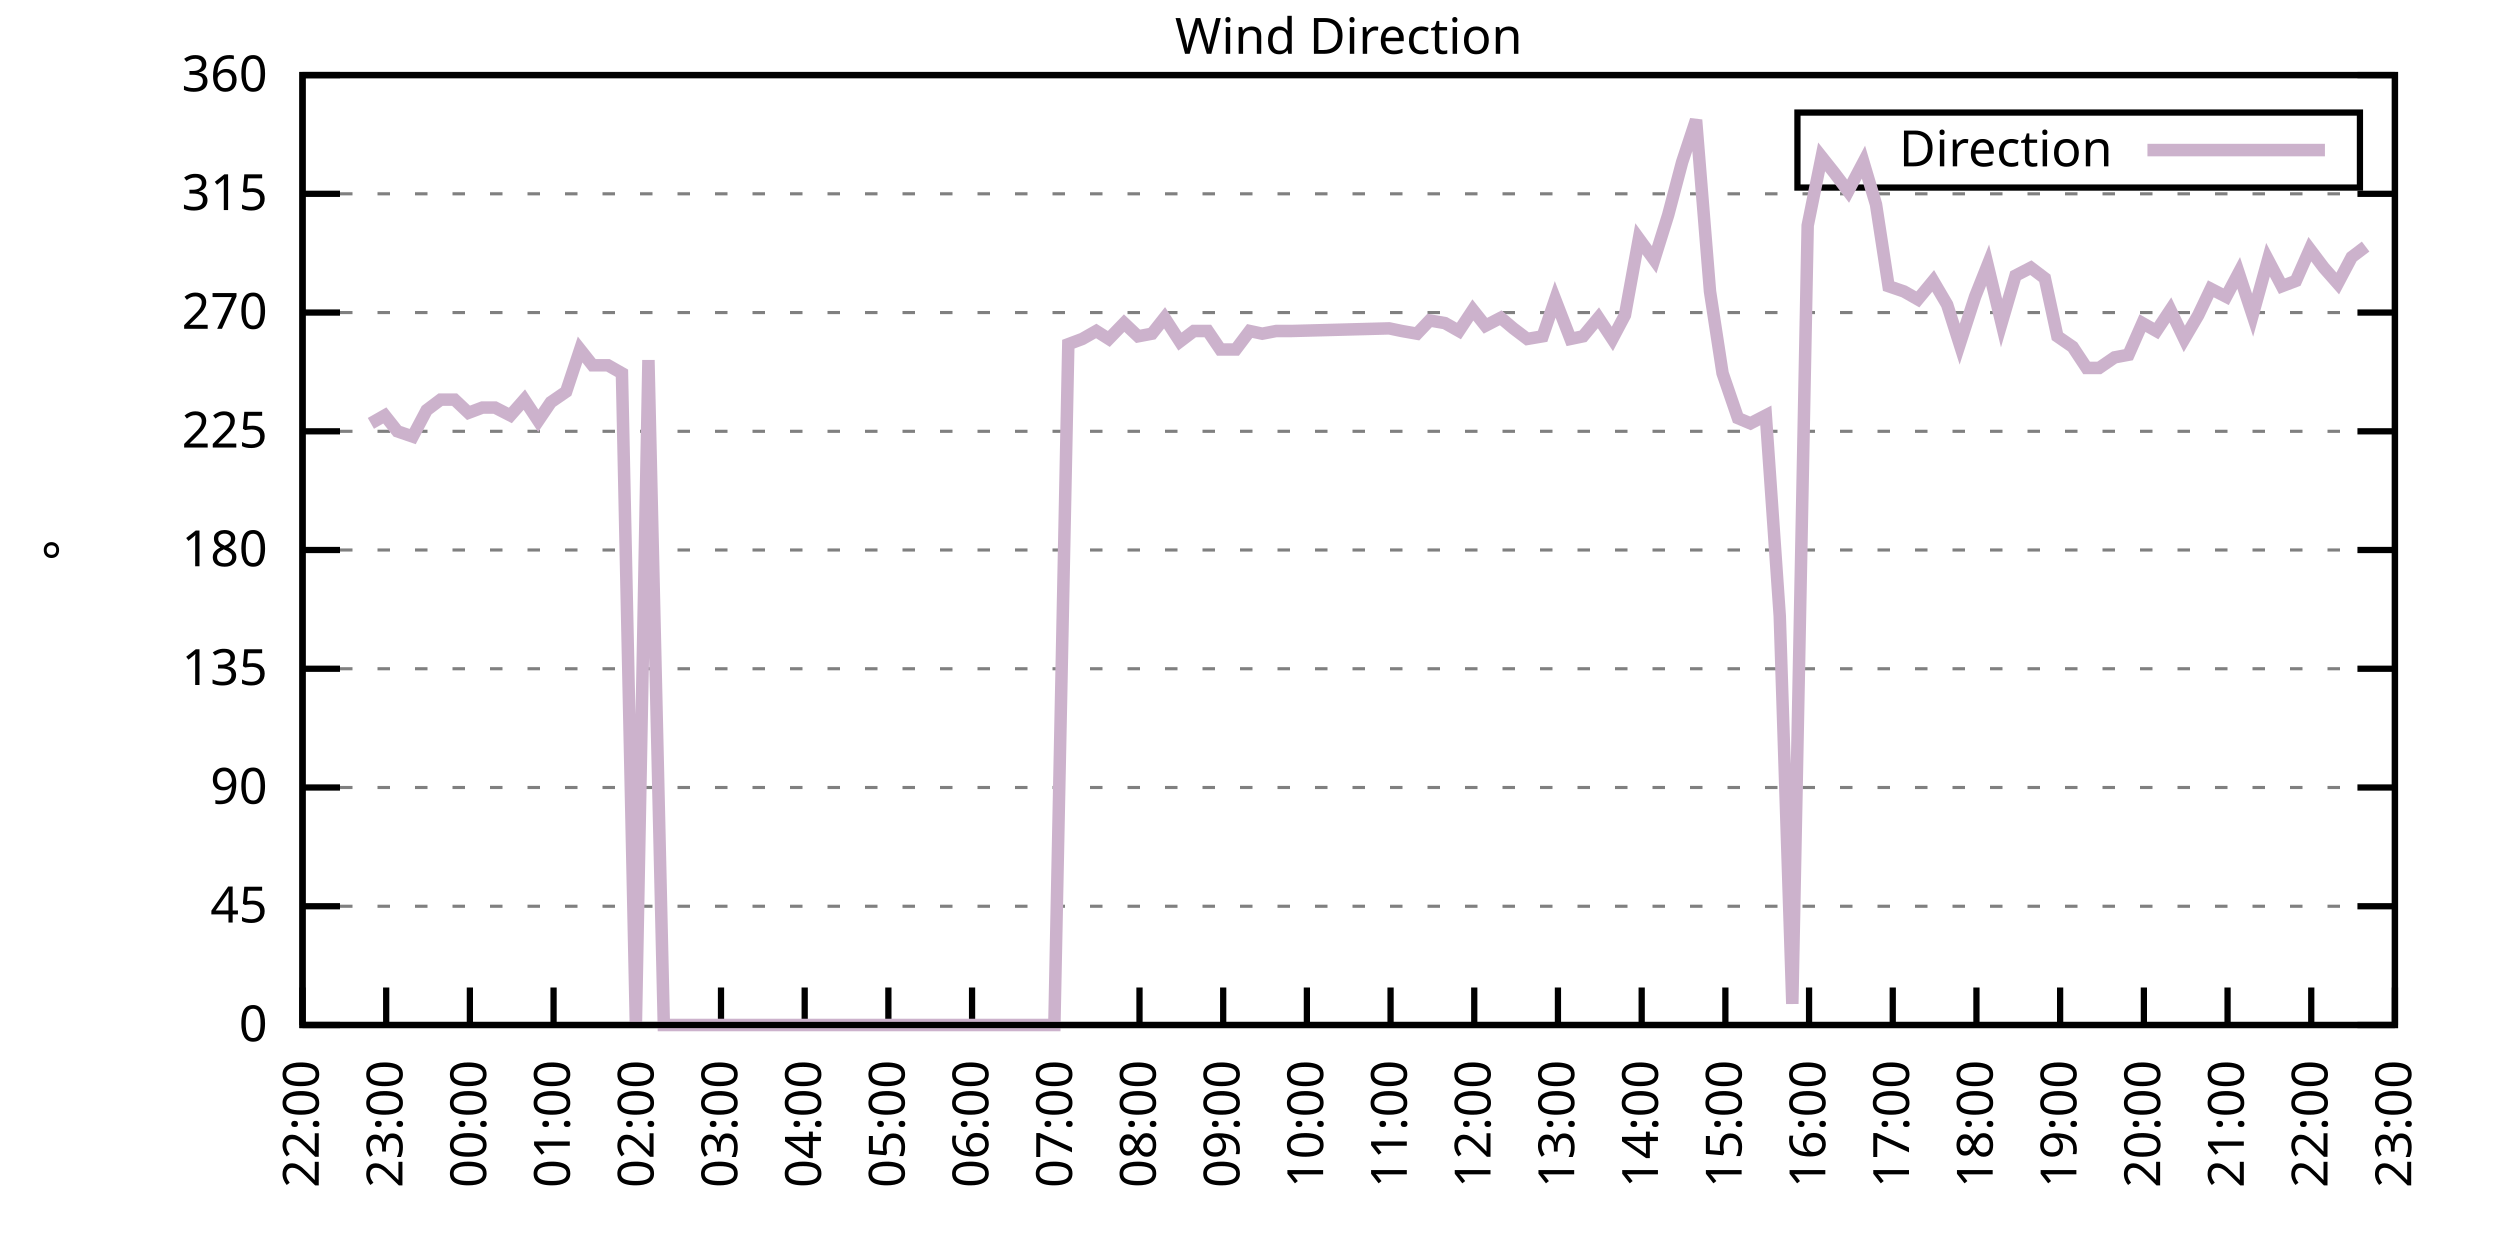
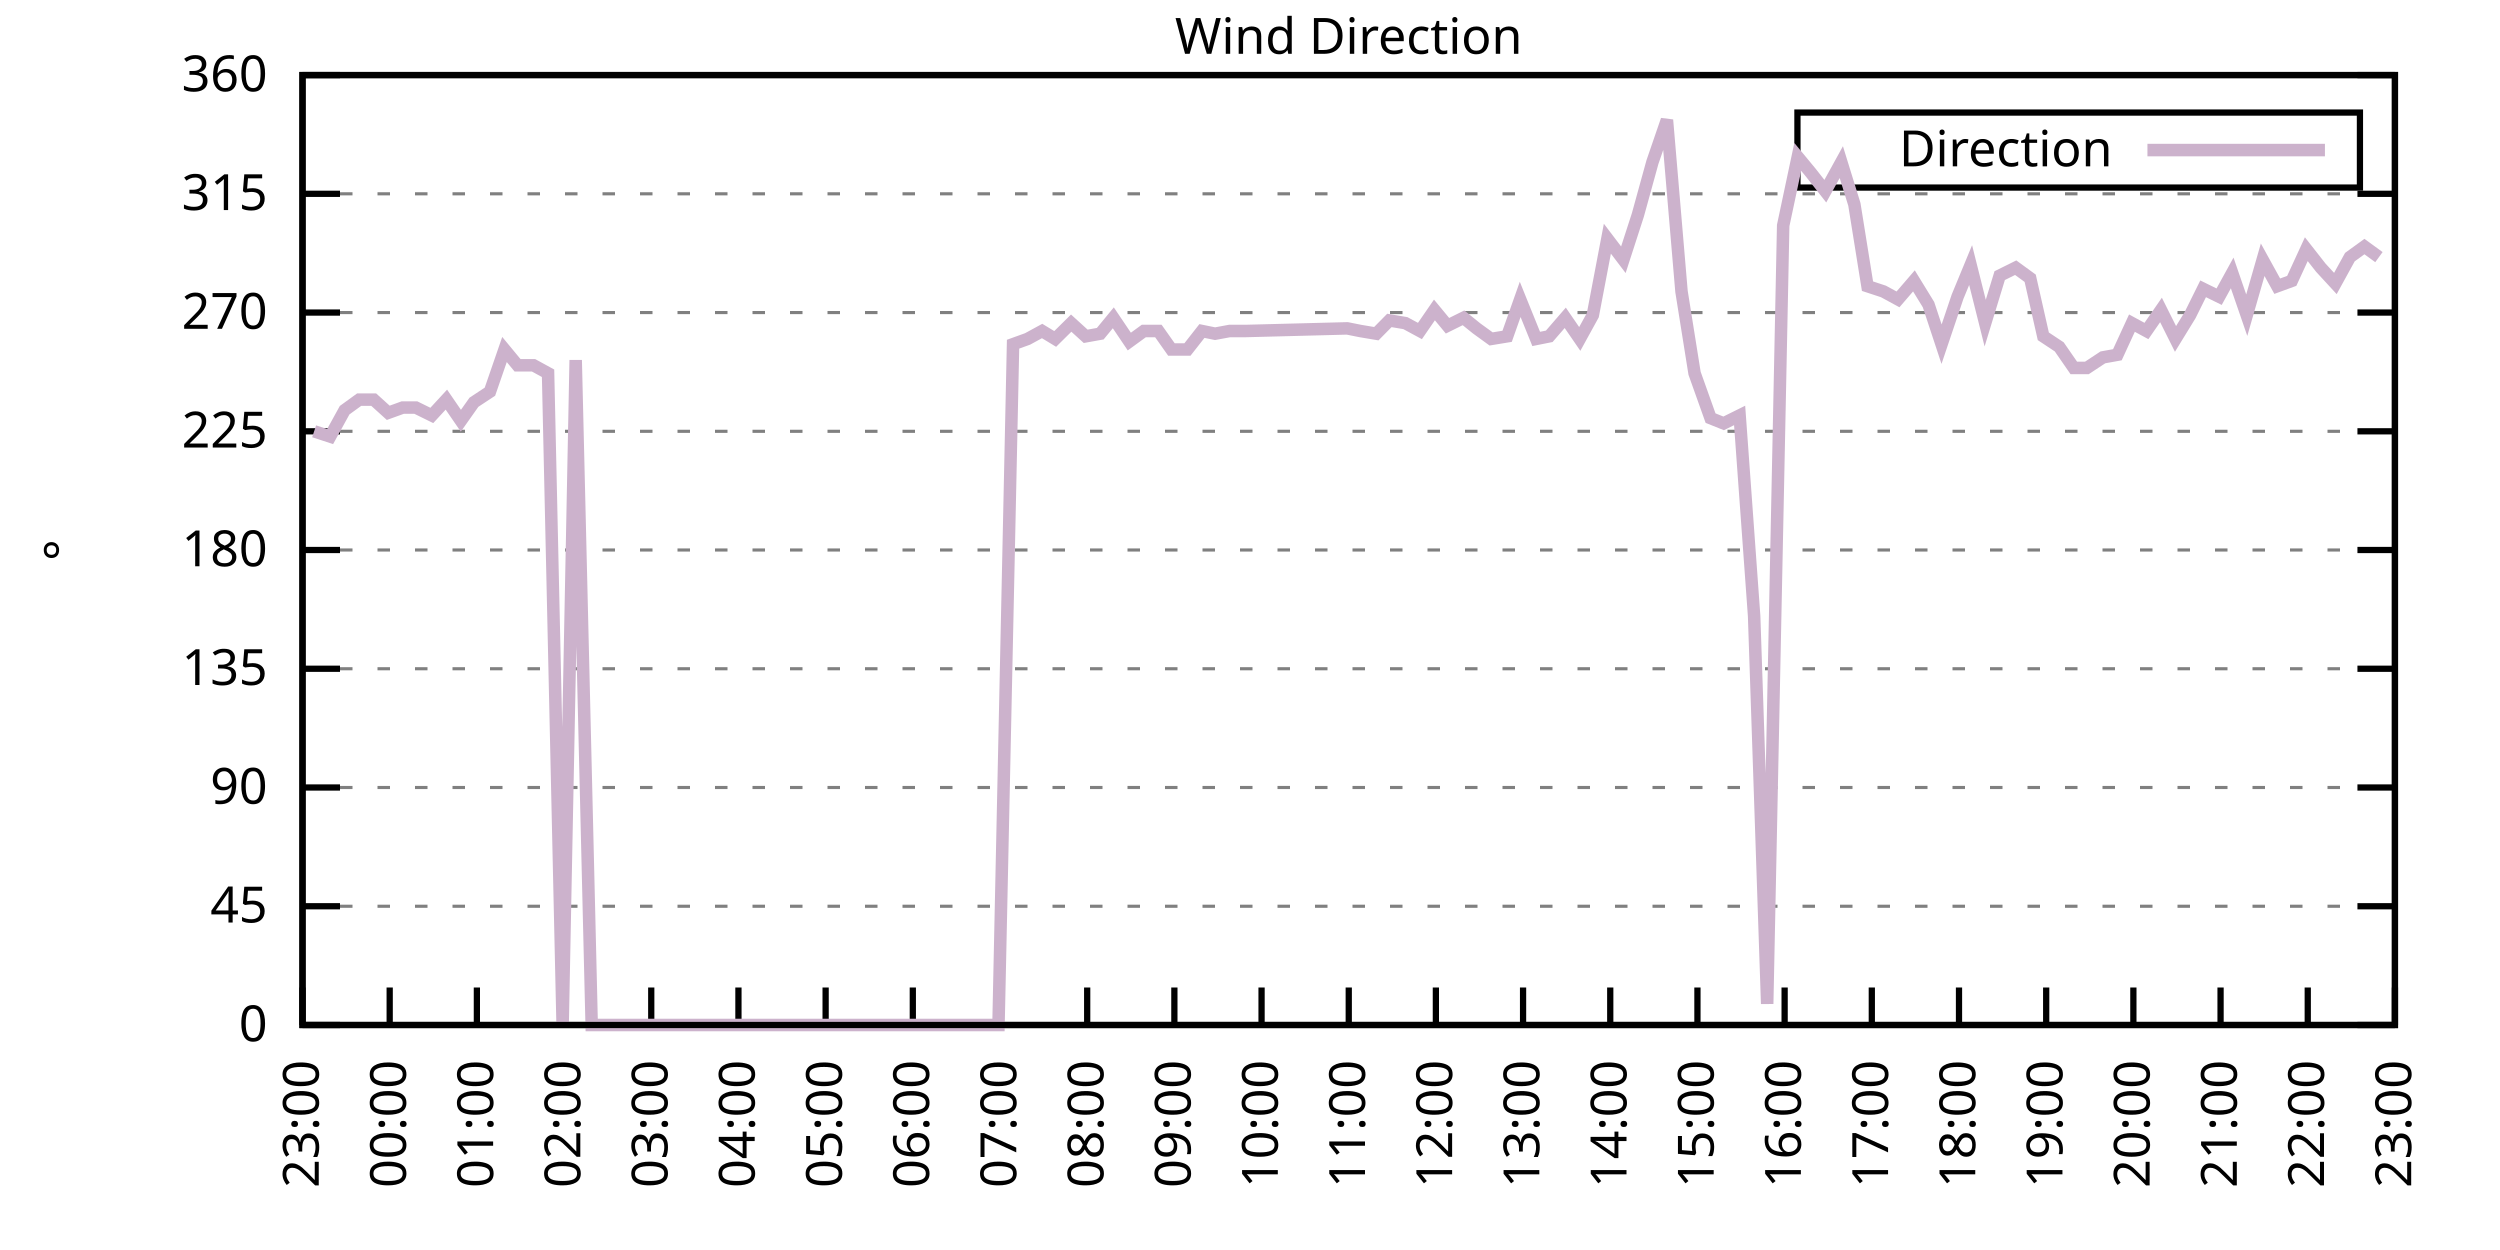
<svg xmlns="http://www.w3.org/2000/svg" xmlns:xlink="http://www.w3.org/1999/xlink" width="400" height="200" viewBox="0 0 400 200">
  <g id="gnuplot_canvas">
    <rect x="0" y="0" width="400" height="200" fill="none" />
    <defs>
      <circle id="gpDot" r="0.5" stroke-width="0.5" stroke="currentColor" />
      <path id="gpPt0" stroke-width="0.333" stroke="currentColor" d="M-1,0 h2 M0,-1 v2" />
      <path id="gpPt1" stroke-width="0.333" stroke="currentColor" d="M-1,-1 L1,1 M1,-1 L-1,1" />
      <path id="gpPt2" stroke-width="0.333" stroke="currentColor" d="M-1,0 L1,0 M0,-1 L0,1 M-1,-1 L1,1 M-1,1 L1,-1" />
      <rect id="gpPt3" stroke-width="0.333" stroke="currentColor" x="-1" y="-1" width="2" height="2" />
      <rect id="gpPt4" stroke-width="0.333" stroke="currentColor" fill="currentColor" x="-1" y="-1" width="2" height="2" />
      <circle id="gpPt5" stroke-width="0.333" stroke="currentColor" cx="0" cy="0" r="1" />
      <use xlink:href="#gpPt5" id="gpPt6" fill="currentColor" stroke="none" />
      <path id="gpPt7" stroke-width="0.333" stroke="currentColor" d="M0,-1.33 L-1.33,0.67 L1.33,0.67 z" />
      <use xlink:href="#gpPt7" id="gpPt8" fill="currentColor" stroke="none" />
      <use xlink:href="#gpPt7" id="gpPt9" stroke="currentColor" transform="rotate(180)" />
      <use xlink:href="#gpPt9" id="gpPt10" fill="currentColor" stroke="none" />
      <use xlink:href="#gpPt3" id="gpPt11" stroke="currentColor" transform="rotate(45)" />
      <use xlink:href="#gpPt11" id="gpPt12" fill="currentColor" stroke="none" />
      <path id="gpPt13" stroke-width="0.333" stroke="currentColor" d="M0,1.330 L1.265,0.411 L0.782,-1.067 L-0.782,-1.076 L-1.265,0.411 z" />
      <use xlink:href="#gpPt13" id="gpPt14" fill="currentColor" stroke="none" />
      <filter id="textbox" filterUnits="objectBoundingBox" x="0" y="0" height="1" width="1">
        <feFlood flood-color="white" flood-opacity="1" result="bgnd" />
        <feComposite in="SourceGraphic" in2="bgnd" operator="atop" />
      </filter>
      <filter id="greybox" filterUnits="objectBoundingBox" x="0" y="0" height="1" width="1">
        <feFlood flood-color="lightgrey" flood-opacity="1" result="grey" />
        <feComposite in="SourceGraphic" in2="grey" operator="atop" />
      </filter>
    </defs>
    <g fill="none" color="white" stroke="currentColor" stroke-width="1.00" stroke-linecap="butt" stroke-linejoin="miter">
</g>
    <g fill="none" color="black" stroke="currentColor" stroke-width="1.00" stroke-linecap="butt" stroke-linejoin="miter">
      <g stroke="none" shape-rendering="crispEdges">
        <polygon fill="rgb(255, 255, 255)" points="48.40,164.00 383.18,164.00 383.18,12.02 48.40,12.02 " />
      </g>
    </g>
    <g fill="none" color="black" stroke="currentColor" stroke-width="1.00" stroke-linecap="butt" stroke-linejoin="miter">
</g>
    <g fill="none" color="black" stroke="black" stroke-width="0.50" stroke-linecap="butt" stroke-linejoin="miter">
</g>
    <g fill="none" color="gray" stroke="currentColor" stroke-width="0.50" stroke-linecap="butt" stroke-linejoin="miter">
      <path stroke="gray" stroke-dasharray="2,4" class="gridline" d="M48.40,164.00 L383.19,164.00  " />
    </g>
    <g fill="none" color="gray" stroke="gray" stroke-width="1.00" stroke-linecap="butt" stroke-linejoin="miter">
</g>
    <g fill="none" color="black" stroke="currentColor" stroke-width="1.00" stroke-linecap="butt" stroke-linejoin="miter">
      <path stroke="black" d="M48.40,164.00 L54.40,164.00 M383.19,164.00 L377.19,164.00  " />
      <g transform="translate(42.80,166.60)" stroke="none" fill="black" font-family="Sans" font-size="8.00" text-anchor="end">
        <text>
          <tspan font-family="Sans"> 0</tspan>
        </text>
      </g>
    </g>
    <g fill="none" color="black" stroke="currentColor" stroke-width="1.00" stroke-linecap="butt" stroke-linejoin="miter">
</g>
    <g fill="none" color="black" stroke="black" stroke-width="0.50" stroke-linecap="butt" stroke-linejoin="miter">
</g>
    <g fill="none" color="gray" stroke="currentColor" stroke-width="0.50" stroke-linecap="butt" stroke-linejoin="miter">
      <path stroke="gray" stroke-dasharray="2,4" class="gridline" d="M48.40,145.00 L383.19,145.00  " />
    </g>
    <g fill="none" color="gray" stroke="gray" stroke-width="1.00" stroke-linecap="butt" stroke-linejoin="miter">
</g>
    <g fill="none" color="black" stroke="currentColor" stroke-width="1.00" stroke-linecap="butt" stroke-linejoin="miter">
      <path stroke="black" d="M48.40,145.00 L54.40,145.00 M383.19,145.00 L377.19,145.00  " />
      <g transform="translate(42.80,147.60)" stroke="none" fill="black" font-family="Sans" font-size="8.00" text-anchor="end">
        <text>
          <tspan font-family="Sans"> 45</tspan>
        </text>
      </g>
    </g>
    <g fill="none" color="black" stroke="currentColor" stroke-width="1.00" stroke-linecap="butt" stroke-linejoin="miter">
</g>
    <g fill="none" color="black" stroke="black" stroke-width="0.50" stroke-linecap="butt" stroke-linejoin="miter">
</g>
    <g fill="none" color="gray" stroke="currentColor" stroke-width="0.50" stroke-linecap="butt" stroke-linejoin="miter">
      <path stroke="gray" stroke-dasharray="2,4" class="gridline" d="M48.40,126.00 L383.19,126.00  " />
    </g>
    <g fill="none" color="gray" stroke="gray" stroke-width="1.00" stroke-linecap="butt" stroke-linejoin="miter">
</g>
    <g fill="none" color="black" stroke="currentColor" stroke-width="1.00" stroke-linecap="butt" stroke-linejoin="miter">
      <path stroke="black" d="M48.40,126.00 L54.40,126.00 M383.19,126.00 L377.19,126.00  " />
      <g transform="translate(42.80,128.60)" stroke="none" fill="black" font-family="Sans" font-size="8.00" text-anchor="end">
        <text>
          <tspan font-family="Sans"> 90</tspan>
        </text>
      </g>
    </g>
    <g fill="none" color="black" stroke="currentColor" stroke-width="1.00" stroke-linecap="butt" stroke-linejoin="miter">
</g>
    <g fill="none" color="black" stroke="black" stroke-width="0.50" stroke-linecap="butt" stroke-linejoin="miter">
</g>
    <g fill="none" color="gray" stroke="currentColor" stroke-width="0.50" stroke-linecap="butt" stroke-linejoin="miter">
      <path stroke="gray" stroke-dasharray="2,4" class="gridline" d="M48.40,107.00 L383.19,107.00  " />
    </g>
    <g fill="none" color="gray" stroke="gray" stroke-width="1.00" stroke-linecap="butt" stroke-linejoin="miter">
</g>
    <g fill="none" color="black" stroke="currentColor" stroke-width="1.00" stroke-linecap="butt" stroke-linejoin="miter">
      <path stroke="black" d="M48.40,107.00 L54.40,107.00 M383.19,107.00 L377.19,107.00  " />
      <g transform="translate(42.80,109.60)" stroke="none" fill="black" font-family="Sans" font-size="8.00" text-anchor="end">
        <text>
          <tspan font-family="Sans"> 135</tspan>
        </text>
      </g>
    </g>
    <g fill="none" color="black" stroke="currentColor" stroke-width="1.00" stroke-linecap="butt" stroke-linejoin="miter">
</g>
    <g fill="none" color="black" stroke="black" stroke-width="0.50" stroke-linecap="butt" stroke-linejoin="miter">
</g>
    <g fill="none" color="gray" stroke="currentColor" stroke-width="0.50" stroke-linecap="butt" stroke-linejoin="miter">
      <path stroke="gray" stroke-dasharray="2,4" class="gridline" d="M48.40,88.00 L383.19,88.00  " />
    </g>
    <g fill="none" color="gray" stroke="gray" stroke-width="1.00" stroke-linecap="butt" stroke-linejoin="miter">
</g>
    <g fill="none" color="black" stroke="currentColor" stroke-width="1.00" stroke-linecap="butt" stroke-linejoin="miter">
      <path stroke="black" d="M48.40,88.00 L54.40,88.00 M383.19,88.00 L377.19,88.00  " />
      <g transform="translate(42.80,90.60)" stroke="none" fill="black" font-family="Sans" font-size="8.00" text-anchor="end">
        <text>
          <tspan font-family="Sans"> 180</tspan>
        </text>
      </g>
    </g>
    <g fill="none" color="black" stroke="currentColor" stroke-width="1.00" stroke-linecap="butt" stroke-linejoin="miter">
</g>
    <g fill="none" color="black" stroke="black" stroke-width="0.50" stroke-linecap="butt" stroke-linejoin="miter">
</g>
    <g fill="none" color="gray" stroke="currentColor" stroke-width="0.50" stroke-linecap="butt" stroke-linejoin="miter">
      <path stroke="gray" stroke-dasharray="2,4" class="gridline" d="M48.40,69.01 L383.19,69.01  " />
    </g>
    <g fill="none" color="gray" stroke="gray" stroke-width="1.00" stroke-linecap="butt" stroke-linejoin="miter">
</g>
    <g fill="none" color="black" stroke="currentColor" stroke-width="1.00" stroke-linecap="butt" stroke-linejoin="miter">
      <path stroke="black" d="M48.40,69.01 L54.40,69.01 M383.19,69.01 L377.19,69.01  " />
      <g transform="translate(42.80,71.61)" stroke="none" fill="black" font-family="Sans" font-size="8.00" text-anchor="end">
        <text>
          <tspan font-family="Sans"> 225</tspan>
        </text>
      </g>
    </g>
    <g fill="none" color="black" stroke="currentColor" stroke-width="1.00" stroke-linecap="butt" stroke-linejoin="miter">
</g>
    <g fill="none" color="black" stroke="black" stroke-width="0.50" stroke-linecap="butt" stroke-linejoin="miter">
</g>
    <g fill="none" color="gray" stroke="currentColor" stroke-width="0.50" stroke-linecap="butt" stroke-linejoin="miter">
      <path stroke="gray" stroke-dasharray="2,4" class="gridline" d="M48.40,50.01 L383.19,50.01  " />
    </g>
    <g fill="none" color="gray" stroke="gray" stroke-width="1.00" stroke-linecap="butt" stroke-linejoin="miter">
</g>
    <g fill="none" color="black" stroke="currentColor" stroke-width="1.00" stroke-linecap="butt" stroke-linejoin="miter">
      <path stroke="black" d="M48.40,50.01 L54.40,50.01 M383.19,50.01 L377.19,50.01  " />
      <g transform="translate(42.80,52.61)" stroke="none" fill="black" font-family="Sans" font-size="8.00" text-anchor="end">
        <text>
          <tspan font-family="Sans"> 270</tspan>
        </text>
      </g>
    </g>
    <g fill="none" color="black" stroke="currentColor" stroke-width="1.00" stroke-linecap="butt" stroke-linejoin="miter">
</g>
    <g fill="none" color="black" stroke="black" stroke-width="0.50" stroke-linecap="butt" stroke-linejoin="miter">
</g>
    <g fill="none" color="gray" stroke="currentColor" stroke-width="0.50" stroke-linecap="butt" stroke-linejoin="miter">
      <path stroke="gray" stroke-dasharray="2,4" class="gridline" d="M48.40,31.01 L383.19,31.01  " />
    </g>
    <g fill="none" color="gray" stroke="gray" stroke-width="1.00" stroke-linecap="butt" stroke-linejoin="miter">
</g>
    <g fill="none" color="black" stroke="currentColor" stroke-width="1.00" stroke-linecap="butt" stroke-linejoin="miter">
      <path stroke="black" d="M48.40,31.01 L54.40,31.01 M383.19,31.01 L377.19,31.01  " />
      <g transform="translate(42.80,33.61)" stroke="none" fill="black" font-family="Sans" font-size="8.00" text-anchor="end">
        <text>
          <tspan font-family="Sans"> 315</tspan>
        </text>
      </g>
    </g>
    <g fill="none" color="black" stroke="currentColor" stroke-width="1.00" stroke-linecap="butt" stroke-linejoin="miter">
</g>
    <g fill="none" color="black" stroke="black" stroke-width="0.50" stroke-linecap="butt" stroke-linejoin="miter">
</g>
    <g fill="none" color="gray" stroke="currentColor" stroke-width="0.50" stroke-linecap="butt" stroke-linejoin="miter">
      <path stroke="gray" stroke-dasharray="2,4" class="gridline" d="M48.40,12.01 L383.19,12.01  " />
    </g>
    <g fill="none" color="gray" stroke="gray" stroke-width="1.00" stroke-linecap="butt" stroke-linejoin="miter">
</g>
    <g fill="none" color="black" stroke="currentColor" stroke-width="1.00" stroke-linecap="butt" stroke-linejoin="miter">
      <path stroke="black" d="M48.40,12.01 L54.40,12.01 M383.19,12.01 L377.19,12.01  " />
      <g transform="translate(42.80,14.61)" stroke="none" fill="black" font-family="Sans" font-size="8.00" text-anchor="end">
        <text>
          <tspan font-family="Sans"> 360</tspan>
        </text>
      </g>
    </g>
    <g fill="none" color="black" stroke="currentColor" stroke-width="1.00" stroke-linecap="butt" stroke-linejoin="miter">
      <path stroke="black" d="M48.40,164.00 L48.40,158.00  " />
      <g transform="translate(51.00,169.60) rotate(270.00)" stroke="none" fill="black" font-family="Sans" font-size="8.00" text-anchor="end">
        <text>
-           <tspan font-family="Sans">22:00</tspan>
-         </text>
-       </g>
-     </g>
-     <g fill="none" color="black" stroke="currentColor" stroke-width="1.00" stroke-linecap="butt" stroke-linejoin="miter">
-       <path stroke="black" d="M61.79,164.00 L61.79,158.00  " />
-       <g transform="translate(64.39,169.60) rotate(270.00)" stroke="none" fill="black" font-family="Sans" font-size="8.00" text-anchor="end">
-         <text>
          <tspan font-family="Sans">23:00</tspan>
        </text>
      </g>
    </g>
    <g fill="none" color="black" stroke="currentColor" stroke-width="1.00" stroke-linecap="butt" stroke-linejoin="miter">
-       <path stroke="black" d="M75.18,164.00 L75.18,158.00  " />
-       <g transform="translate(77.78,169.60) rotate(270.00)" stroke="none" fill="black" font-family="Sans" font-size="8.00" text-anchor="end">
+       <path stroke="black" d="M62.35,164.00 L62.35,158.00  " />
+       <g transform="translate(64.95,169.60) rotate(270.00)" stroke="none" fill="black" font-family="Sans" font-size="8.00" text-anchor="end">
        <text>
          <tspan font-family="Sans">00:00</tspan>
        </text>
      </g>
    </g>
    <g fill="none" color="black" stroke="currentColor" stroke-width="1.00" stroke-linecap="butt" stroke-linejoin="miter">
-       <path stroke="black" d="M88.57,164.00 L88.57,158.00  " />
-       <g transform="translate(91.17,169.60) rotate(270.00)" stroke="none" fill="black" font-family="Sans" font-size="8.00" text-anchor="end">
+       <path stroke="black" d="M76.30,164.00 L76.30,158.00  " />
+       <g transform="translate(78.90,169.60) rotate(270.00)" stroke="none" fill="black" font-family="Sans" font-size="8.00" text-anchor="end">
        <text>
          <tspan font-family="Sans">01:00</tspan>
        </text>
      </g>
    </g>
    <g fill="none" color="black" stroke="currentColor" stroke-width="1.00" stroke-linecap="butt" stroke-linejoin="miter">
-       <path stroke="black" d="M101.97,164.00 L101.97,158.00  " />
-       <g transform="translate(104.57,169.60) rotate(270.00)" stroke="none" fill="black" font-family="Sans" font-size="8.00" text-anchor="end">
+       <path stroke="black" d="M90.25,164.00 L90.25,158.00  " />
+       <g transform="translate(92.85,169.60) rotate(270.00)" stroke="none" fill="black" font-family="Sans" font-size="8.00" text-anchor="end">
        <text>
          <tspan font-family="Sans">02:00</tspan>
        </text>
      </g>
    </g>
    <g fill="none" color="black" stroke="currentColor" stroke-width="1.00" stroke-linecap="butt" stroke-linejoin="miter">
-       <path stroke="black" d="M115.36,164.00 L115.36,158.00  " />
-       <g transform="translate(117.96,169.60) rotate(270.00)" stroke="none" fill="black" font-family="Sans" font-size="8.00" text-anchor="end">
+       <path stroke="black" d="M104.20,164.00 L104.20,158.00  " />
+       <g transform="translate(106.80,169.60) rotate(270.00)" stroke="none" fill="black" font-family="Sans" font-size="8.00" text-anchor="end">
        <text>
          <tspan font-family="Sans">03:00</tspan>
        </text>
      </g>
    </g>
    <g fill="none" color="black" stroke="currentColor" stroke-width="1.00" stroke-linecap="butt" stroke-linejoin="miter">
-       <path stroke="black" d="M128.75,164.00 L128.75,158.00  " />
-       <g transform="translate(131.35,169.60) rotate(270.00)" stroke="none" fill="black" font-family="Sans" font-size="8.00" text-anchor="end">
+       <path stroke="black" d="M118.15,164.00 L118.15,158.00  " />
+       <g transform="translate(120.75,169.60) rotate(270.00)" stroke="none" fill="black" font-family="Sans" font-size="8.00" text-anchor="end">
        <text>
          <tspan font-family="Sans">04:00</tspan>
        </text>
      </g>
    </g>
    <g fill="none" color="black" stroke="currentColor" stroke-width="1.00" stroke-linecap="butt" stroke-linejoin="miter">
-       <path stroke="black" d="M142.14,164.00 L142.14,158.00  " />
-       <g transform="translate(144.74,169.60) rotate(270.00)" stroke="none" fill="black" font-family="Sans" font-size="8.00" text-anchor="end">
+       <path stroke="black" d="M132.10,164.00 L132.10,158.00  " />
+       <g transform="translate(134.70,169.60) rotate(270.00)" stroke="none" fill="black" font-family="Sans" font-size="8.00" text-anchor="end">
        <text>
          <tspan font-family="Sans">05:00</tspan>
        </text>
      </g>
    </g>
    <g fill="none" color="black" stroke="currentColor" stroke-width="1.00" stroke-linecap="butt" stroke-linejoin="miter">
-       <path stroke="black" d="M155.53,164.00 L155.53,158.00  " />
-       <g transform="translate(158.13,169.60) rotate(270.00)" stroke="none" fill="black" font-family="Sans" font-size="8.00" text-anchor="end">
+       <path stroke="black" d="M146.05,164.00 L146.05,158.00  " />
+       <g transform="translate(148.65,169.60) rotate(270.00)" stroke="none" fill="black" font-family="Sans" font-size="8.00" text-anchor="end">
        <text>
          <tspan font-family="Sans">06:00</tspan>
        </text>
      </g>
    </g>
    <g fill="none" color="black" stroke="currentColor" stroke-width="1.00" stroke-linecap="butt" stroke-linejoin="miter">
-       <path stroke="black" d="M168.92,164.00 L168.92,158.00  " />
-       <g transform="translate(171.52,169.60) rotate(270.00)" stroke="none" fill="black" font-family="Sans" font-size="8.00" text-anchor="end">
+       <path stroke="black" d="M160.00,164.00 L160.00,158.00  " />
+       <g transform="translate(162.60,169.60) rotate(270.00)" stroke="none" fill="black" font-family="Sans" font-size="8.00" text-anchor="end">
        <text>
          <tspan font-family="Sans">07:00</tspan>
        </text>
      </g>
    </g>
    <g fill="none" color="black" stroke="currentColor" stroke-width="1.00" stroke-linecap="butt" stroke-linejoin="miter">
-       <path stroke="black" d="M182.32,164.00 L182.32,158.00  " />
-       <g transform="translate(184.92,169.60) rotate(270.00)" stroke="none" fill="black" font-family="Sans" font-size="8.00" text-anchor="end">
+       <path stroke="black" d="M173.95,164.00 L173.95,158.00  " />
+       <g transform="translate(176.55,169.60) rotate(270.00)" stroke="none" fill="black" font-family="Sans" font-size="8.00" text-anchor="end">
        <text>
          <tspan font-family="Sans">08:00</tspan>
        </text>
      </g>
    </g>
    <g fill="none" color="black" stroke="currentColor" stroke-width="1.00" stroke-linecap="butt" stroke-linejoin="miter">
-       <path stroke="black" d="M195.71,164.00 L195.71,158.00  " />
-       <g transform="translate(198.31,169.60) rotate(270.00)" stroke="none" fill="black" font-family="Sans" font-size="8.00" text-anchor="end">
+       <path stroke="black" d="M187.90,164.00 L187.90,158.00  " />
+       <g transform="translate(190.50,169.60) rotate(270.00)" stroke="none" fill="black" font-family="Sans" font-size="8.00" text-anchor="end">
        <text>
          <tspan font-family="Sans">09:00</tspan>
        </text>
      </g>
    </g>
    <g fill="none" color="black" stroke="currentColor" stroke-width="1.00" stroke-linecap="butt" stroke-linejoin="miter">
-       <path stroke="black" d="M209.10,164.00 L209.10,158.00  " />
-       <g transform="translate(211.70,169.60) rotate(270.00)" stroke="none" fill="black" font-family="Sans" font-size="8.00" text-anchor="end">
+       <path stroke="black" d="M201.85,164.00 L201.85,158.00  " />
+       <g transform="translate(204.45,169.60) rotate(270.00)" stroke="none" fill="black" font-family="Sans" font-size="8.00" text-anchor="end">
        <text>
          <tspan font-family="Sans">10:00</tspan>
        </text>
      </g>
    </g>
    <g fill="none" color="black" stroke="currentColor" stroke-width="1.00" stroke-linecap="butt" stroke-linejoin="miter">
-       <path stroke="black" d="M222.49,164.00 L222.49,158.00  " />
-       <g transform="translate(225.09,169.60) rotate(270.00)" stroke="none" fill="black" font-family="Sans" font-size="8.00" text-anchor="end">
+       <path stroke="black" d="M215.80,164.00 L215.80,158.00  " />
+       <g transform="translate(218.40,169.60) rotate(270.00)" stroke="none" fill="black" font-family="Sans" font-size="8.00" text-anchor="end">
        <text>
          <tspan font-family="Sans">11:00</tspan>
        </text>
      </g>
    </g>
    <g fill="none" color="black" stroke="currentColor" stroke-width="1.00" stroke-linecap="butt" stroke-linejoin="miter">
-       <path stroke="black" d="M235.88,164.00 L235.88,158.00  " />
-       <g transform="translate(238.48,169.60) rotate(270.00)" stroke="none" fill="black" font-family="Sans" font-size="8.00" text-anchor="end">
+       <path stroke="black" d="M229.74,164.00 L229.74,158.00  " />
+       <g transform="translate(232.34,169.60) rotate(270.00)" stroke="none" fill="black" font-family="Sans" font-size="8.00" text-anchor="end">
        <text>
          <tspan font-family="Sans">12:00</tspan>
        </text>
      </g>
    </g>
    <g fill="none" color="black" stroke="currentColor" stroke-width="1.00" stroke-linecap="butt" stroke-linejoin="miter">
-       <path stroke="black" d="M249.27,164.00 L249.27,158.00  " />
-       <g transform="translate(251.87,169.60) rotate(270.00)" stroke="none" fill="black" font-family="Sans" font-size="8.00" text-anchor="end">
+       <path stroke="black" d="M243.69,164.00 L243.69,158.00  " />
+       <g transform="translate(246.29,169.60) rotate(270.00)" stroke="none" fill="black" font-family="Sans" font-size="8.00" text-anchor="end">
        <text>
          <tspan font-family="Sans">13:00</tspan>
        </text>
      </g>
    </g>
    <g fill="none" color="black" stroke="currentColor" stroke-width="1.00" stroke-linecap="butt" stroke-linejoin="miter">
-       <path stroke="black" d="M262.67,164.00 L262.67,158.00  " />
-       <g transform="translate(265.27,169.60) rotate(270.00)" stroke="none" fill="black" font-family="Sans" font-size="8.00" text-anchor="end">
+       <path stroke="black" d="M257.64,164.00 L257.64,158.00  " />
+       <g transform="translate(260.24,169.60) rotate(270.00)" stroke="none" fill="black" font-family="Sans" font-size="8.00" text-anchor="end">
        <text>
          <tspan font-family="Sans">14:00</tspan>
        </text>
      </g>
    </g>
    <g fill="none" color="black" stroke="currentColor" stroke-width="1.00" stroke-linecap="butt" stroke-linejoin="miter">
-       <path stroke="black" d="M276.06,164.00 L276.06,158.00  " />
-       <g transform="translate(278.66,169.60) rotate(270.00)" stroke="none" fill="black" font-family="Sans" font-size="8.00" text-anchor="end">
+       <path stroke="black" d="M271.59,164.00 L271.59,158.00  " />
+       <g transform="translate(274.19,169.60) rotate(270.00)" stroke="none" fill="black" font-family="Sans" font-size="8.00" text-anchor="end">
        <text>
          <tspan font-family="Sans">15:00</tspan>
        </text>
      </g>
    </g>
    <g fill="none" color="black" stroke="currentColor" stroke-width="1.00" stroke-linecap="butt" stroke-linejoin="miter">
-       <path stroke="black" d="M289.45,164.00 L289.45,158.00  " />
-       <g transform="translate(292.05,169.60) rotate(270.00)" stroke="none" fill="black" font-family="Sans" font-size="8.00" text-anchor="end">
+       <path stroke="black" d="M285.54,164.00 L285.54,158.00  " />
+       <g transform="translate(288.14,169.60) rotate(270.00)" stroke="none" fill="black" font-family="Sans" font-size="8.00" text-anchor="end">
        <text>
          <tspan font-family="Sans">16:00</tspan>
        </text>
      </g>
    </g>
    <g fill="none" color="black" stroke="currentColor" stroke-width="1.00" stroke-linecap="butt" stroke-linejoin="miter">
-       <path stroke="black" d="M302.84,164.00 L302.84,158.00  " />
-       <g transform="translate(305.44,169.60) rotate(270.00)" stroke="none" fill="black" font-family="Sans" font-size="8.00" text-anchor="end">
+       <path stroke="black" d="M299.49,164.00 L299.49,158.00  " />
+       <g transform="translate(302.09,169.60) rotate(270.00)" stroke="none" fill="black" font-family="Sans" font-size="8.00" text-anchor="end">
        <text>
          <tspan font-family="Sans">17:00</tspan>
        </text>
      </g>
    </g>
    <g fill="none" color="black" stroke="currentColor" stroke-width="1.00" stroke-linecap="butt" stroke-linejoin="miter">
-       <path stroke="black" d="M316.23,164.00 L316.23,158.00  " />
-       <g transform="translate(318.83,169.60) rotate(270.00)" stroke="none" fill="black" font-family="Sans" font-size="8.00" text-anchor="end">
+       <path stroke="black" d="M313.44,164.00 L313.44,158.00  " />
+       <g transform="translate(316.04,169.60) rotate(270.00)" stroke="none" fill="black" font-family="Sans" font-size="8.00" text-anchor="end">
        <text>
          <tspan font-family="Sans">18:00</tspan>
        </text>
      </g>
    </g>
    <g fill="none" color="black" stroke="currentColor" stroke-width="1.00" stroke-linecap="butt" stroke-linejoin="miter">
-       <path stroke="black" d="M329.62,164.00 L329.62,158.00  " />
-       <g transform="translate(332.22,169.60) rotate(270.00)" stroke="none" fill="black" font-family="Sans" font-size="8.00" text-anchor="end">
+       <path stroke="black" d="M327.39,164.00 L327.39,158.00  " />
+       <g transform="translate(329.99,169.60) rotate(270.00)" stroke="none" fill="black" font-family="Sans" font-size="8.00" text-anchor="end">
        <text>
          <tspan font-family="Sans">19:00</tspan>
        </text>
      </g>
    </g>
    <g fill="none" color="black" stroke="currentColor" stroke-width="1.00" stroke-linecap="butt" stroke-linejoin="miter">
-       <path stroke="black" d="M343.02,164.00 L343.02,158.00  " />
-       <g transform="translate(345.62,169.60) rotate(270.00)" stroke="none" fill="black" font-family="Sans" font-size="8.00" text-anchor="end">
+       <path stroke="black" d="M341.34,164.00 L341.34,158.00  " />
+       <g transform="translate(343.94,169.60) rotate(270.00)" stroke="none" fill="black" font-family="Sans" font-size="8.00" text-anchor="end">
        <text>
          <tspan font-family="Sans">20:00</tspan>
        </text>
      </g>
    </g>
    <g fill="none" color="black" stroke="currentColor" stroke-width="1.00" stroke-linecap="butt" stroke-linejoin="miter">
-       <path stroke="black" d="M356.41,164.00 L356.41,158.00  " />
-       <g transform="translate(359.01,169.60) rotate(270.00)" stroke="none" fill="black" font-family="Sans" font-size="8.00" text-anchor="end">
+       <path stroke="black" d="M355.29,164.00 L355.29,158.00  " />
+       <g transform="translate(357.89,169.60) rotate(270.00)" stroke="none" fill="black" font-family="Sans" font-size="8.00" text-anchor="end">
        <text>
          <tspan font-family="Sans">21:00</tspan>
        </text>
      </g>
    </g>
    <g fill="none" color="black" stroke="currentColor" stroke-width="1.00" stroke-linecap="butt" stroke-linejoin="miter">
-       <path stroke="black" d="M369.80,164.00 L369.80,158.00  " />
-       <g transform="translate(372.40,169.60) rotate(270.00)" stroke="none" fill="black" font-family="Sans" font-size="8.00" text-anchor="end">
+       <path stroke="black" d="M369.24,164.00 L369.24,158.00  " />
+       <g transform="translate(371.84,169.60) rotate(270.00)" stroke="none" fill="black" font-family="Sans" font-size="8.00" text-anchor="end">
        <text>
          <tspan font-family="Sans">22:00</tspan>
        </text>
      </g>
    </g>
    <g fill="none" color="black" stroke="currentColor" stroke-width="1.00" stroke-linecap="butt" stroke-linejoin="miter">
      <path stroke="black" d="M383.19,164.00 L383.19,158.00  " />
      <g transform="translate(385.79,169.60) rotate(270.00)" stroke="none" fill="black" font-family="Sans" font-size="8.00" text-anchor="end">
        <text>
          <tspan font-family="Sans">23:00</tspan>
        </text>
      </g>
    </g>
    <g fill="none" color="black" stroke="currentColor" stroke-width="1.00" stroke-linecap="butt" stroke-linejoin="miter">
</g>
    <g fill="none" color="black" stroke="currentColor" stroke-width="1.00" stroke-linecap="butt" stroke-linejoin="miter">
      <path stroke="black" d="M48.40,12.01 L48.40,164.00 L383.19,164.00 L383.19,12.01 L48.40,12.01 Z  " />
    </g>
    <g fill="none" color="black" stroke="currentColor" stroke-width="1.00" stroke-linecap="butt" stroke-linejoin="miter">
</g>
    <g fill="none" color="black" stroke="currentColor" stroke-width="1.00" stroke-linecap="butt" stroke-linejoin="miter">
      <path stroke="black" d="M287.59,30.01 L287.59,18.01 L377.59,18.01 L377.59,30.01 L287.59,30.01 Z  " />
    </g>
    <g id="Wind_direction_plot_1">
      <g fill="none" color="white" stroke="black" stroke-width="2.00" stroke-linecap="butt" stroke-linejoin="miter">
</g>
      <g fill="none" color="black" stroke="currentColor" stroke-width="2.00" stroke-linecap="butt" stroke-linejoin="miter">
        <g transform="translate(337.99,26.61)" stroke="none" fill="black" font-family="Sans" font-size="8.00" text-anchor="end">
          <text>
            <tspan font-family="Sans">Direction</tspan>
          </text>
        </g>
      </g>
      <g fill="none" color="black" stroke="currentColor" stroke-width="2.00" stroke-linecap="butt" stroke-linejoin="miter">
-         <path stroke="rgb(204, 178, 204)" d="M343.59,24.01 L371.99,24.01 M59.34,67.74 L61.57,66.47 L63.58,69.01 L66.03,69.85 L68.26,65.63 L70.50,63.94   L72.73,63.94 L74.96,66.05 L77.19,65.21 L79.20,65.21 L81.66,66.47 L83.89,63.94 L86.12,67.32 L88.13,64.36   L90.58,62.67 L92.82,55.92 L94.82,58.45 L97.28,58.45 L99.51,59.72 L101.74,164.00 L103.75,57.61 L106.21,164.00   L108.22,164.00 L110.67,164.00 L112.90,164.00 L115.13,164.00 L117.37,164.00 L119.38,164.00 L121.83,164.00 L123.84,164.00   L126.07,164.00 L128.53,164.00 L130.76,164.00 L132.77,164.00 L135.00,164.00 L137.45,164.00 L139.46,164.00 L144.15,164.00   L146.38,164.00 L148.39,164.00 L150.85,164.00 L153.08,164.00 L155.31,164.00 L159.77,164.00 L162.01,164.00 L164.24,164.00   L166.47,164.00 L168.70,164.00 L170.93,55.07 L173.17,54.23 L175.40,52.96 L177.41,54.23 L179.86,51.70 L182.09,53.81   L184.32,53.39 L186.33,50.85 L188.79,54.65 L191.02,52.96 L193.25,52.96 L195.26,55.92 L197.72,55.92 L199.95,52.96   L201.96,53.39 L204.19,52.96 L206.64,52.96 L222.27,52.54 L224.28,52.96 L226.73,53.39 L228.74,51.27 L231.20,51.70   L233.43,52.96 L235.66,49.59 L237.67,52.12 L240.12,50.85 L242.13,52.54 L244.36,54.23 L246.82,53.81 L248.83,47.90   L251.28,54.23 L253.29,53.81 L255.75,50.85 L257.98,54.23 L259.99,50.43 L262.22,38.19 L264.67,41.56 L266.91,34.39   L269.14,25.94 L271.37,19.19 L273.60,46.63 L275.61,59.72 L278.07,66.90 L280.07,67.74 L282.53,66.47 L284.76,98.56   L286.77,160.62 L289.23,36.08 L291.46,25.10 L293.47,27.63 L295.70,30.59 L298.15,25.94 L300.16,32.70 L302.17,45.79   L304.63,46.63 L306.86,47.90 L309.31,44.94 L311.54,48.74 L313.55,55.07 L316.01,47.47 L318.02,42.41 L320.25,51.70   L322.48,44.10 L324.94,42.83 L327.17,44.52 L329.18,53.81 L331.63,55.50 L333.86,58.87 L335.87,58.87 L338.33,57.18   L340.56,56.76 L342.79,51.70 L345.02,52.96 L347.26,49.59 L349.49,54.23 L351.72,50.43 L353.73,46.21 L356.18,47.47   L358.19,43.67 L360.42,50.43 L362.88,41.56 L365.11,45.79 L367.34,44.94 L369.58,39.87 L371.81,42.83 L374.04,45.36   L376.27,41.14 L378.50,39.45  " />
+         <path stroke="rgb(204, 178, 204)" d="M343.59,24.01 L371.99,24.01 M50.26,69.01 L52.82,69.85 L55.14,65.63 L57.47,63.94 L59.79,63.94 L62.12,66.05   L64.44,65.21 L66.53,65.21 L69.09,66.47 L71.42,63.94 L73.74,67.32 L75.83,64.36 L78.39,62.67 L80.72,55.92   L82.81,58.45 L85.37,58.45 L87.69,59.72 L90.02,164.00 L92.11,57.61 L94.67,164.00 L96.76,164.00 L99.32,164.00   L101.64,164.00 L103.97,164.00 L106.29,164.00 L108.38,164.00 L110.94,164.00 L113.03,164.00 L115.36,164.00 L117.92,164.00   L120.24,164.00 L122.33,164.00 L124.66,164.00 L127.22,164.00 L129.31,164.00 L134.19,164.00 L136.51,164.00 L138.61,164.00   L141.16,164.00 L143.49,164.00 L145.81,164.00 L150.46,164.00 L152.79,164.00 L155.11,164.00 L157.44,164.00 L159.76,164.00   L162.09,55.07 L164.41,54.23 L166.74,52.96 L168.83,54.23 L171.39,51.70 L173.71,53.81 L176.04,53.39 L178.13,50.85   L180.69,54.65 L183.01,52.96 L185.34,52.96 L187.43,55.92 L189.99,55.92 L192.31,52.96 L194.41,53.39 L196.73,52.96   L199.29,52.96 L215.56,52.54 L217.65,52.96 L220.21,53.39 L222.30,51.27 L224.86,51.70 L227.19,52.96 L229.51,49.59   L231.60,52.12 L234.16,50.85 L236.25,52.54 L238.58,54.23 L241.14,53.81 L243.23,47.90 L245.79,54.23 L247.88,53.81   L250.44,50.85 L252.76,54.23 L254.85,50.43 L257.18,38.19 L259.74,41.56 L262.06,34.39 L264.39,25.94 L266.71,19.19   L269.04,46.63 L271.13,59.72 L273.69,66.90 L275.78,67.74 L278.34,66.47 L280.66,98.56 L282.75,160.62 L285.31,36.08   L287.64,25.10 L289.73,27.63 L292.05,30.59 L294.61,25.94 L296.70,32.70 L298.80,45.79 L301.35,46.63 L303.68,47.90   L306.23,44.94 L308.56,48.74 L310.65,55.07 L313.21,47.47 L315.30,42.41 L317.63,51.70 L319.95,44.10 L322.51,42.83   L324.83,44.52 L326.93,53.81 L329.48,55.50 L331.81,58.87 L333.90,58.87 L336.46,57.18 L338.78,56.76 L341.11,51.70   L343.43,52.96 L345.76,49.59 L348.08,54.23 L350.41,50.43 L352.50,46.21 L355.06,47.47 L357.15,43.67 L359.48,50.43   L362.03,41.56 L364.36,45.79 L366.68,44.94 L369.01,39.87 L371.33,42.83 L373.66,45.36 L375.98,41.14 L378.31,39.45   L380.63,41.14  " />
      </g>
    </g>
    <g fill="none" color="black" stroke="currentColor" stroke-width="2.00" stroke-linecap="butt" stroke-linejoin="miter">
</g>
    <g fill="none" color="black" stroke="black" stroke-width="1.00" stroke-linecap="butt" stroke-linejoin="miter">
</g>
    <g fill="none" color="black" stroke="currentColor" stroke-width="1.00" stroke-linecap="butt" stroke-linejoin="miter">
      <path stroke="black" d="M48.40,12.01 L48.40,164.00 L383.19,164.00 L383.19,12.01 L48.40,12.01 Z  " />
      <g transform="translate(12.80,88.01) rotate(270.00)" stroke="none" fill="black" font-family="Sans" font-size="8.00" text-anchor="middle">
        <text>
          <tspan font-family="Sans">°</tspan>
        </text>
      </g>
    </g>
    <g fill="none" color="black" stroke="currentColor" stroke-width="1.00" stroke-linecap="butt" stroke-linejoin="miter">
</g>
    <g fill="none" color="black" stroke="currentColor" stroke-width="1.00" stroke-linecap="butt" stroke-linejoin="miter">
      <g transform="translate(215.79,8.61)" stroke="none" fill="black" font-family="Sans" font-size="8.00" text-anchor="middle">
        <text>
          <tspan font-family="Sans">Wind Direction</tspan>
        </text>
      </g>
    </g>
    <g fill="none" color="black" stroke="currentColor" stroke-width="1.00" stroke-linecap="butt" stroke-linejoin="miter">
</g>
  </g>
</svg>
